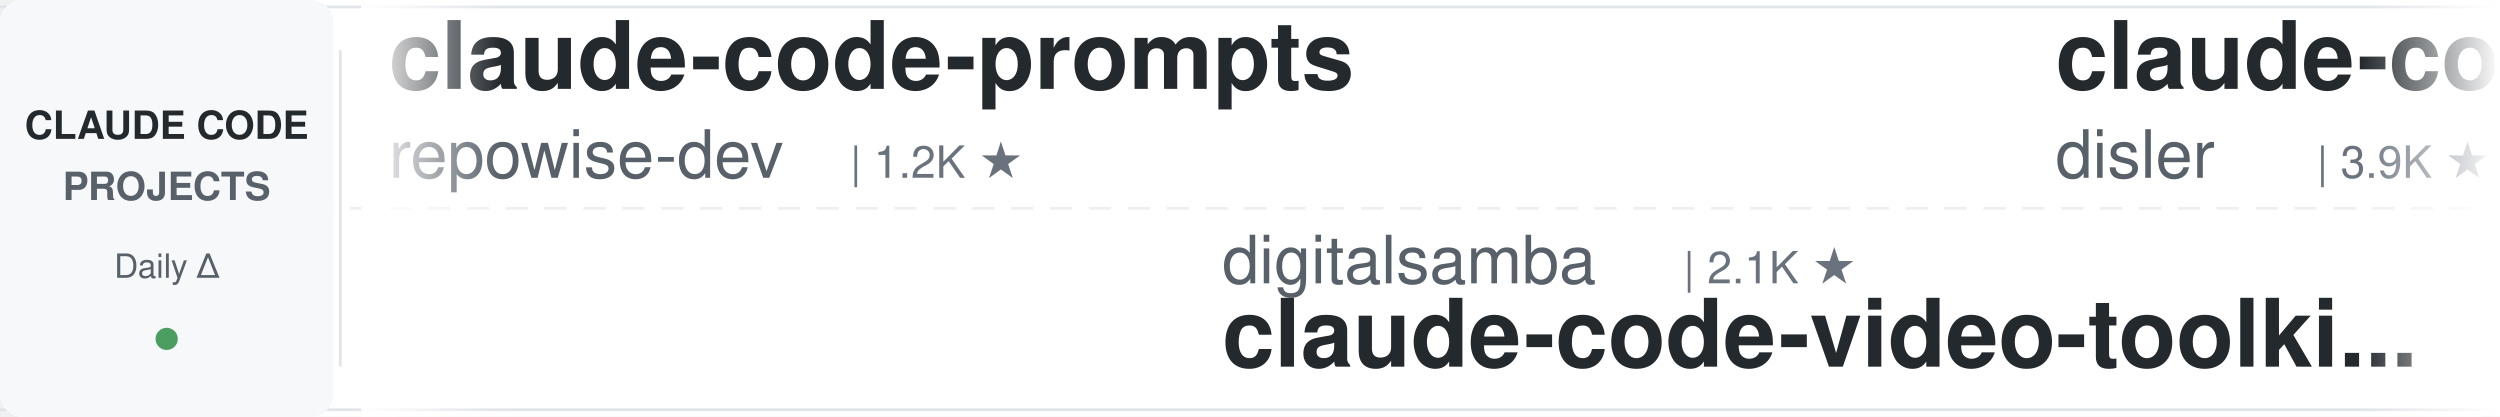
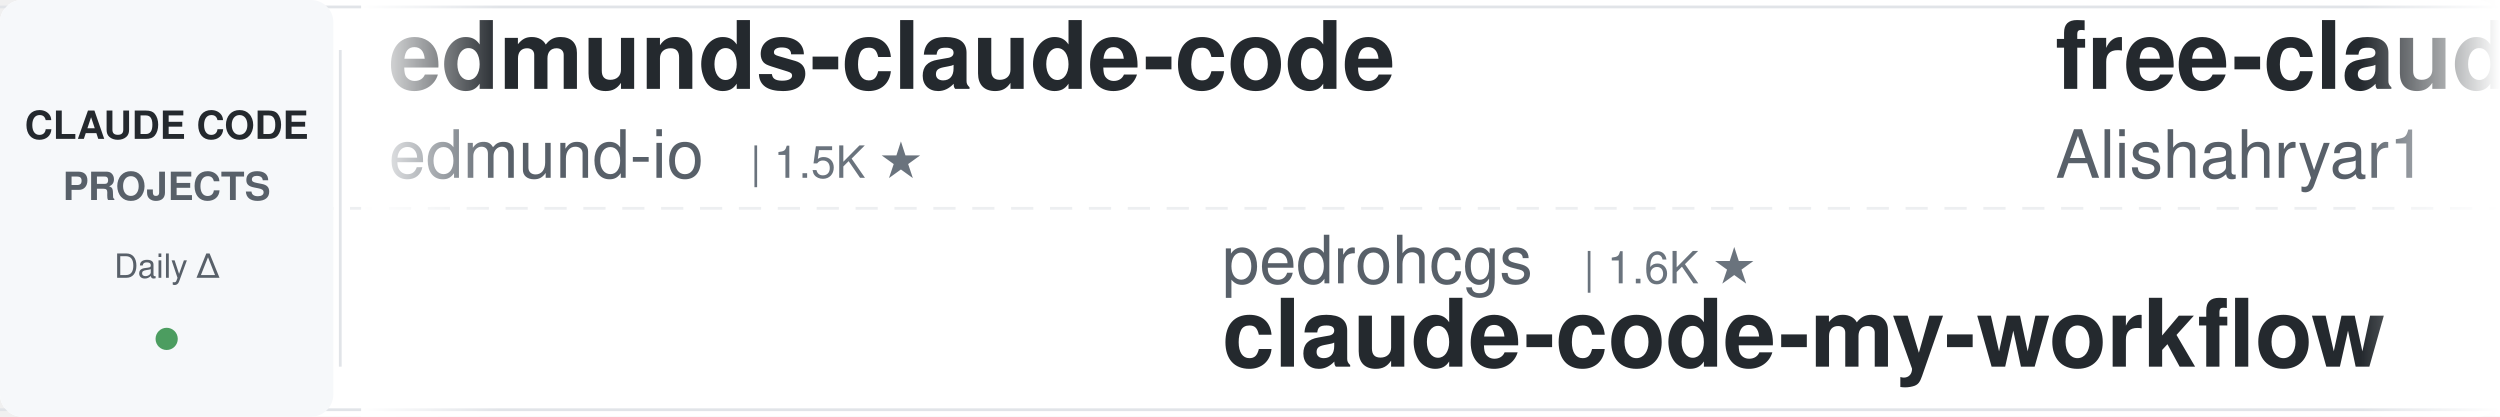
<svg xmlns="http://www.w3.org/2000/svg" width="900" height="150">
  <defs>
    <linearGradient id="leftFade" x1="0%" y1="0%" x2="100%" y2="0%">
      <stop offset="0%" style="stop-color:#ffffff;stop-opacity:1" />
      <stop offset="100%" style="stop-color:#ffffff;stop-opacity:0" />
    </linearGradient>
    <linearGradient id="rightFade" x1="0%" y1="0%" x2="100%" y2="0%">
      <stop offset="0%" style="stop-color:#ffffff;stop-opacity:0" />
      <stop offset="100%" style="stop-color:#ffffff;stop-opacity:1" />
    </linearGradient>
  </defs>
  <rect width="900" height="150" fill="#ffffff" rx="8" />
  <rect x="0" y="2" width="900" height="1" fill="#e1e4e8" />
  <rect x="0" y="147" width="900" height="1" fill="#e1e4e8" />
  <line x1="0" y1="75" x2="900" y2="75" stroke="#e1e4e8" stroke-width="1" stroke-dasharray="8 6" opacity="0.6" />
  <rect x="0" y="0" width="120" height="150" fill="#f6f8fa" rx="8" />
  <text x="60" y="50" font-family="-apple-system, BlinkMacSystemFont, 'Segoe UI', Helvetica, Arial, sans-serif" font-size="14" font-weight="600" fill="#24292e" text-anchor="middle">CLAUDE CODE</text>
  <text x="60" y="72" font-family="-apple-system, BlinkMacSystemFont, 'Segoe UI', Helvetica, Arial, sans-serif" font-size="14" font-weight="600" fill="#586069" text-anchor="middle">PROJECTS</text>
  <text x="60" y="100" font-family="-apple-system, BlinkMacSystemFont, 'Segoe UI', Helvetica, Arial, sans-serif" font-size="12" font-weight="500" fill="#586069" text-anchor="middle">Daily Δ</text>
  <circle cx="60" cy="122" r="4" fill="#22863a" opacity="0.8" />
  <rect x="122" y="18" width="1" height="114" fill="#e1e4e8" />
  <clipPath id="tickerClip">
    <rect x="130" y="0" width="770" height="150" />
  </clipPath>
  <g clip-path="url(#tickerClip)">
    <g id="tickerItems">
      <animateTransform attributeName="transform" attributeType="XML" type="translate" from="0 0" to="-3000 0" dur="54s" repeatCount="indefinite" />
      <g transform="translate(0, 0)">
-         <text x="140" y="32" font-family="-apple-system, BlinkMacSystemFont, 'Segoe UI', Helvetica, Arial, sans-serif" font-size="34" font-weight="600" fill="#24292e">claude-code-prompts</text>
-         <text x="140" y="64" font-family="-apple-system, BlinkMacSystemFont, 'Segoe UI', Helvetica, Arial, sans-serif" font-size="24" font-weight="400" fill="#586069">repowise-dev</text>
-         <text x="306" y="64" font-family="-apple-system, BlinkMacSystemFont, 'Segoe UI', Helvetica, Arial, sans-serif" font-size="16" font-weight="500" fill="#6a737d">| 1.2K ★</text>
-       </g>
-       <g transform="translate(300, 0)">
-         <text x="140" y="102" font-family="-apple-system, BlinkMacSystemFont, 'Segoe UI', Helvetica, Arial, sans-serif" font-size="24" font-weight="400" fill="#586069">digitalsamba</text>
-         <text x="306" y="102" font-family="-apple-system, BlinkMacSystemFont, 'Segoe UI', Helvetica, Arial, sans-serif" font-size="16" font-weight="500" fill="#6a737d">| 2.1K ★</text>
-         <text x="140" y="132" font-family="-apple-system, BlinkMacSystemFont, 'Segoe UI', Helvetica, Arial, sans-serif" font-size="34" font-weight="600" fill="#24292e">claude-code-video-toolki...</text>
-       </g>
-       <g transform="translate(600, 0)">
-         <text x="140" y="32" font-family="-apple-system, BlinkMacSystemFont, 'Segoe UI', Helvetica, Arial, sans-serif" font-size="34" font-weight="600" fill="#24292e">claude-code-hooks-master...</text>
-         <text x="140" y="64" font-family="-apple-system, BlinkMacSystemFont, 'Segoe UI', Helvetica, Arial, sans-serif" font-size="24" font-weight="400" fill="#586069">disler</text>
-         <text x="234" y="64" font-family="-apple-system, BlinkMacSystemFont, 'Segoe UI', Helvetica, Arial, sans-serif" font-size="16" font-weight="500" fill="#6a737d">| 3.9K ★</text>
-       </g>
-       <g transform="translate(900, 0)">
-         <text x="140" y="102" font-family="-apple-system, BlinkMacSystemFont, 'Segoe UI', Helvetica, Arial, sans-serif" font-size="24" font-weight="400" fill="#586069">WorldFlowAI</text>
-         <text x="294" y="102" font-family="-apple-system, BlinkMacSystemFont, 'Segoe UI', Helvetica, Arial, sans-serif" font-size="16" font-weight="500" fill="#6a737d">| 3.0K ★</text>
-         <text x="140" y="132" font-family="-apple-system, BlinkMacSystemFont, 'Segoe UI', Helvetica, Arial, sans-serif" font-size="34" font-weight="600" fill="#24292e">everything-claude-code</text>
-       </g>
-       <g transform="translate(1200, 0)">
-         <text x="140" y="32" font-family="-apple-system, BlinkMacSystemFont, 'Segoe UI', Helvetica, Arial, sans-serif" font-size="34" font-weight="600" fill="#24292e">awesome-claude-code-plug...</text>
-         <text x="140" y="64" font-family="-apple-system, BlinkMacSystemFont, 'Segoe UI', Helvetica, Arial, sans-serif" font-size="24" font-weight="400" fill="#586069">ccplugins</text>
-         <text x="270" y="64" font-family="-apple-system, BlinkMacSystemFont, 'Segoe UI', Helvetica, Arial, sans-serif" font-size="16" font-weight="500" fill="#6a737d">| 942 ★</text>
-       </g>
-       <g transform="translate(1500, 0)">
-         <text x="140" y="102" font-family="-apple-system, BlinkMacSystemFont, 'Segoe UI', Helvetica, Arial, sans-serif" font-size="24" font-weight="400" fill="#586069">andrew-kramer-inno</text>
-         <text x="378" y="102" font-family="-apple-system, BlinkMacSystemFont, 'Segoe UI', Helvetica, Arial, sans-serif" font-size="16" font-weight="500" fill="#6a737d">| 596 ★</text>
-         <text x="140" y="132" font-family="-apple-system, BlinkMacSystemFont, 'Segoe UI', Helvetica, Arial, sans-serif" font-size="34" font-weight="600" fill="#24292e">claude-code-source-build</text>
-       </g>
-       <g transform="translate(1800, 0)">
-         <text x="140" y="32" font-family="-apple-system, BlinkMacSystemFont, 'Segoe UI', Helvetica, Arial, sans-serif" font-size="34" font-weight="600" fill="#24292e">claude-code-engineering</text>
-         <text x="140" y="64" font-family="-apple-system, BlinkMacSystemFont, 'Segoe UI', Helvetica, Arial, sans-serif" font-size="24" font-weight="400" fill="#586069">huangjia2019</text>
-         <text x="306" y="64" font-family="-apple-system, BlinkMacSystemFont, 'Segoe UI', Helvetica, Arial, sans-serif" font-size="16" font-weight="500" fill="#6a737d">| 1.1K ★</text>
-       </g>
-       <g transform="translate(2100, 0)">
-         <text x="140" y="102" font-family="-apple-system, BlinkMacSystemFont, 'Segoe UI', Helvetica, Arial, sans-serif" font-size="24" font-weight="400" fill="#586069">Chachamaru127</text>
-         <text x="318" y="102" font-family="-apple-system, BlinkMacSystemFont, 'Segoe UI', Helvetica, Arial, sans-serif" font-size="16" font-weight="500" fill="#6a737d">| 3.1K ★</text>
-         <text x="140" y="132" font-family="-apple-system, BlinkMacSystemFont, 'Segoe UI', Helvetica, Arial, sans-serif" font-size="34" font-weight="600" fill="#24292e">claude-code-harness</text>
-       </g>
-       <g transform="translate(2400, 0)">
        <text x="140" y="32" font-family="-apple-system, BlinkMacSystemFont, 'Segoe UI', Helvetica, Arial, sans-serif" font-size="34" font-weight="600" fill="#24292e">edmunds-claude-code</text>
        <text x="140" y="64" font-family="-apple-system, BlinkMacSystemFont, 'Segoe UI', Helvetica, Arial, sans-serif" font-size="24" font-weight="400" fill="#586069">edmund-io</text>
        <text x="270" y="64" font-family="-apple-system, BlinkMacSystemFont, 'Segoe UI', Helvetica, Arial, sans-serif" font-size="16" font-weight="500" fill="#6a737d">| 1.5K ★</text>
      </g>
+       <g transform="translate(300, 0)">
+         <text x="140" y="102" font-family="-apple-system, BlinkMacSystemFont, 'Segoe UI', Helvetica, Arial, sans-serif" font-size="24" font-weight="400" fill="#586069">pedrohcgs</text>
+         <text x="270" y="102" font-family="-apple-system, BlinkMacSystemFont, 'Segoe UI', Helvetica, Arial, sans-serif" font-size="16" font-weight="500" fill="#6a737d">| 1.6K ★</text>
+         <text x="140" y="132" font-family="-apple-system, BlinkMacSystemFont, 'Segoe UI', Helvetica, Arial, sans-serif" font-size="34" font-weight="600" fill="#24292e">claude-code-my-workflow</text>
+       </g>
+       <g transform="translate(600, 0)">
+         <text x="140" y="32" font-family="-apple-system, BlinkMacSystemFont, 'Segoe UI', Helvetica, Arial, sans-serif" font-size="34" font-weight="600" fill="#24292e">free-claude-code</text>
+         <text x="140" y="64" font-family="-apple-system, BlinkMacSystemFont, 'Segoe UI', Helvetica, Arial, sans-serif" font-size="24" font-weight="400" fill="#586069">Alishahryar1</text>
+         <text x="306" y="64" font-family="-apple-system, BlinkMacSystemFont, 'Segoe UI', Helvetica, Arial, sans-serif" font-size="16" font-weight="500" fill="#6a737d">| 55.2K ★</text>
+       </g>
+       <g transform="translate(900, 0)">
+         <text x="140" y="102" font-family="-apple-system, BlinkMacSystemFont, 'Segoe UI', Helvetica, Arial, sans-serif" font-size="24" font-weight="400" fill="#586069">anthropics</text>
+         <text x="282" y="102" font-family="-apple-system, BlinkMacSystemFont, 'Segoe UI', Helvetica, Arial, sans-serif" font-size="16" font-weight="500" fill="#6a737d">| 176.7K ★</text>
+         <text x="140" y="132" font-family="-apple-system, BlinkMacSystemFont, 'Segoe UI', Helvetica, Arial, sans-serif" font-size="34" font-weight="600" fill="#24292e">skills</text>
+       </g>
+       <g transform="translate(1200, 0)">
+         <text x="140" y="32" font-family="-apple-system, BlinkMacSystemFont, 'Segoe UI', Helvetica, Arial, sans-serif" font-size="34" font-weight="600" fill="#24292e">claude-code-source-build</text>
+         <text x="140" y="64" font-family="-apple-system, BlinkMacSystemFont, 'Segoe UI', Helvetica, Arial, sans-serif" font-size="24" font-weight="400" fill="#586069">andrew-kramer-inno</text>
+         <text x="378" y="64" font-family="-apple-system, BlinkMacSystemFont, 'Segoe UI', Helvetica, Arial, sans-serif" font-size="16" font-weight="500" fill="#6a737d">| 596 ★</text>
+       </g>
+       <g transform="translate(1500, 0)">
+         <text x="140" y="102" font-family="-apple-system, BlinkMacSystemFont, 'Segoe UI', Helvetica, Arial, sans-serif" font-size="24" font-weight="400" fill="#586069">lintsinghua</text>
+         <text x="294" y="102" font-family="-apple-system, BlinkMacSystemFont, 'Segoe UI', Helvetica, Arial, sans-serif" font-size="16" font-weight="500" fill="#6a737d">| 4.2K ★</text>
+         <text x="140" y="132" font-family="-apple-system, BlinkMacSystemFont, 'Segoe UI', Helvetica, Arial, sans-serif" font-size="34" font-weight="600" fill="#24292e">claude-code-book</text>
+       </g>
+       <g transform="translate(1800, 0)">
+         <text x="140" y="32" font-family="-apple-system, BlinkMacSystemFont, 'Segoe UI', Helvetica, Arial, sans-serif" font-size="34" font-weight="600" fill="#24292e">claude-code-telegram</text>
+         <text x="140" y="64" font-family="-apple-system, BlinkMacSystemFont, 'Segoe UI', Helvetica, Arial, sans-serif" font-size="24" font-weight="400" fill="#586069">overwirehq</text>
+         <text x="282" y="64" font-family="-apple-system, BlinkMacSystemFont, 'Segoe UI', Helvetica, Arial, sans-serif" font-size="16" font-weight="500" fill="#6a737d">| 2.8K ★</text>
+       </g>
+       <g transform="translate(2100, 0)">
+         <text x="140" y="102" font-family="-apple-system, BlinkMacSystemFont, 'Segoe UI', Helvetica, Arial, sans-serif" font-size="24" font-weight="400" fill="#586069">darcyegb</text>
+         <text x="258" y="102" font-family="-apple-system, BlinkMacSystemFont, 'Segoe UI', Helvetica, Arial, sans-serif" font-size="16" font-weight="500" fill="#6a737d">| 764 ★</text>
+         <text x="140" y="132" font-family="-apple-system, BlinkMacSystemFont, 'Segoe UI', Helvetica, Arial, sans-serif" font-size="34" font-weight="600" fill="#24292e">ClaudeCodeAgents</text>
+       </g>
+       <g transform="translate(2400, 0)">
+         <text x="140" y="32" font-family="-apple-system, BlinkMacSystemFont, 'Segoe UI', Helvetica, Arial, sans-serif" font-size="34" font-weight="600" fill="#24292e">claude-code-rev</text>
+         <text x="140" y="64" font-family="-apple-system, BlinkMacSystemFont, 'Segoe UI', Helvetica, Arial, sans-serif" font-size="24" font-weight="400" fill="#586069">oboard</text>
+         <text x="234" y="64" font-family="-apple-system, BlinkMacSystemFont, 'Segoe UI', Helvetica, Arial, sans-serif" font-size="16" font-weight="500" fill="#6a737d">| 3.3K ★</text>
+       </g>
      <g transform="translate(2700, 0)">
-         <text x="140" y="102" font-family="-apple-system, BlinkMacSystemFont, 'Segoe UI', Helvetica, Arial, sans-serif" font-size="24" font-weight="400" fill="#586069">FlorianBruniaux</text>
-         <text x="342" y="102" font-family="-apple-system, BlinkMacSystemFont, 'Segoe UI', Helvetica, Arial, sans-serif" font-size="16" font-weight="500" fill="#6a737d">| 6.0K ★</text>
-         <text x="140" y="132" font-family="-apple-system, BlinkMacSystemFont, 'Segoe UI', Helvetica, Arial, sans-serif" font-size="34" font-weight="600" fill="#24292e">claude-code-ultimate-gui...</text>
+         <text x="140" y="102" font-family="-apple-system, BlinkMacSystemFont, 'Segoe UI', Helvetica, Arial, sans-serif" font-size="24" font-weight="400" fill="#586069">krusemediallc</text>
+         <text x="318" y="102" font-family="-apple-system, BlinkMacSystemFont, 'Segoe UI', Helvetica, Arial, sans-serif" font-size="16" font-weight="500" fill="#6a737d">| 1.5K ★</text>
+         <text x="140" y="132" font-family="-apple-system, BlinkMacSystemFont, 'Segoe UI', Helvetica, Arial, sans-serif" font-size="34" font-weight="600" fill="#24292e">arcads-claude-code</text>
      </g>
      <g transform="translate(3000, 0)">
-         <text x="140" y="32" font-family="-apple-system, BlinkMacSystemFont, 'Segoe UI', Helvetica, Arial, sans-serif" font-size="34" font-weight="600" fill="#24292e">claude-code-prompts</text>
-         <text x="140" y="64" font-family="-apple-system, BlinkMacSystemFont, 'Segoe UI', Helvetica, Arial, sans-serif" font-size="24" font-weight="400" fill="#586069">repowise-dev</text>
-         <text x="306" y="64" font-family="-apple-system, BlinkMacSystemFont, 'Segoe UI', Helvetica, Arial, sans-serif" font-size="16" font-weight="500" fill="#6a737d">| 1.2K ★</text>
+         <text x="140" y="32" font-family="-apple-system, BlinkMacSystemFont, 'Segoe UI', Helvetica, Arial, sans-serif" font-size="34" font-weight="600" fill="#24292e">edmunds-claude-code</text>
+         <text x="140" y="64" font-family="-apple-system, BlinkMacSystemFont, 'Segoe UI', Helvetica, Arial, sans-serif" font-size="24" font-weight="400" fill="#586069">edmund-io</text>
+         <text x="270" y="64" font-family="-apple-system, BlinkMacSystemFont, 'Segoe UI', Helvetica, Arial, sans-serif" font-size="16" font-weight="500" fill="#6a737d">| 1.5K ★</text>
      </g>
      <g transform="translate(3300, 0)">
-         <text x="140" y="102" font-family="-apple-system, BlinkMacSystemFont, 'Segoe UI', Helvetica, Arial, sans-serif" font-size="24" font-weight="400" fill="#586069">digitalsamba</text>
-         <text x="306" y="102" font-family="-apple-system, BlinkMacSystemFont, 'Segoe UI', Helvetica, Arial, sans-serif" font-size="16" font-weight="500" fill="#6a737d">| 2.1K ★</text>
-         <text x="140" y="132" font-family="-apple-system, BlinkMacSystemFont, 'Segoe UI', Helvetica, Arial, sans-serif" font-size="34" font-weight="600" fill="#24292e">claude-code-video-toolki...</text>
+         <text x="140" y="102" font-family="-apple-system, BlinkMacSystemFont, 'Segoe UI', Helvetica, Arial, sans-serif" font-size="24" font-weight="400" fill="#586069">pedrohcgs</text>
+         <text x="270" y="102" font-family="-apple-system, BlinkMacSystemFont, 'Segoe UI', Helvetica, Arial, sans-serif" font-size="16" font-weight="500" fill="#6a737d">| 1.6K ★</text>
+         <text x="140" y="132" font-family="-apple-system, BlinkMacSystemFont, 'Segoe UI', Helvetica, Arial, sans-serif" font-size="34" font-weight="600" fill="#24292e">claude-code-my-workflow</text>
      </g>
      <g transform="translate(3600, 0)">
-         <text x="140" y="32" font-family="-apple-system, BlinkMacSystemFont, 'Segoe UI', Helvetica, Arial, sans-serif" font-size="34" font-weight="600" fill="#24292e">claude-code-hooks-master...</text>
-         <text x="140" y="64" font-family="-apple-system, BlinkMacSystemFont, 'Segoe UI', Helvetica, Arial, sans-serif" font-size="24" font-weight="400" fill="#586069">disler</text>
-         <text x="234" y="64" font-family="-apple-system, BlinkMacSystemFont, 'Segoe UI', Helvetica, Arial, sans-serif" font-size="16" font-weight="500" fill="#6a737d">| 3.9K ★</text>
+         <text x="140" y="32" font-family="-apple-system, BlinkMacSystemFont, 'Segoe UI', Helvetica, Arial, sans-serif" font-size="34" font-weight="600" fill="#24292e">free-claude-code</text>
+         <text x="140" y="64" font-family="-apple-system, BlinkMacSystemFont, 'Segoe UI', Helvetica, Arial, sans-serif" font-size="24" font-weight="400" fill="#586069">Alishahryar1</text>
+         <text x="306" y="64" font-family="-apple-system, BlinkMacSystemFont, 'Segoe UI', Helvetica, Arial, sans-serif" font-size="16" font-weight="500" fill="#6a737d">| 55.2K ★</text>
      </g>
      <g transform="translate(3900, 0)">
-         <text x="140" y="102" font-family="-apple-system, BlinkMacSystemFont, 'Segoe UI', Helvetica, Arial, sans-serif" font-size="24" font-weight="400" fill="#586069">WorldFlowAI</text>
-         <text x="294" y="102" font-family="-apple-system, BlinkMacSystemFont, 'Segoe UI', Helvetica, Arial, sans-serif" font-size="16" font-weight="500" fill="#6a737d">| 3.0K ★</text>
-         <text x="140" y="132" font-family="-apple-system, BlinkMacSystemFont, 'Segoe UI', Helvetica, Arial, sans-serif" font-size="34" font-weight="600" fill="#24292e">everything-claude-code</text>
+         <text x="140" y="102" font-family="-apple-system, BlinkMacSystemFont, 'Segoe UI', Helvetica, Arial, sans-serif" font-size="24" font-weight="400" fill="#586069">anthropics</text>
+         <text x="282" y="102" font-family="-apple-system, BlinkMacSystemFont, 'Segoe UI', Helvetica, Arial, sans-serif" font-size="16" font-weight="500" fill="#6a737d">| 176.7K ★</text>
+         <text x="140" y="132" font-family="-apple-system, BlinkMacSystemFont, 'Segoe UI', Helvetica, Arial, sans-serif" font-size="34" font-weight="600" fill="#24292e">skills</text>
      </g>
    </g>
  </g>
  <rect x="130" y="0" width="50" height="150" fill="url(#leftFade)" />
  <rect x="850" y="0" width="50" height="150" fill="url(#rightFade)" />
</svg>
